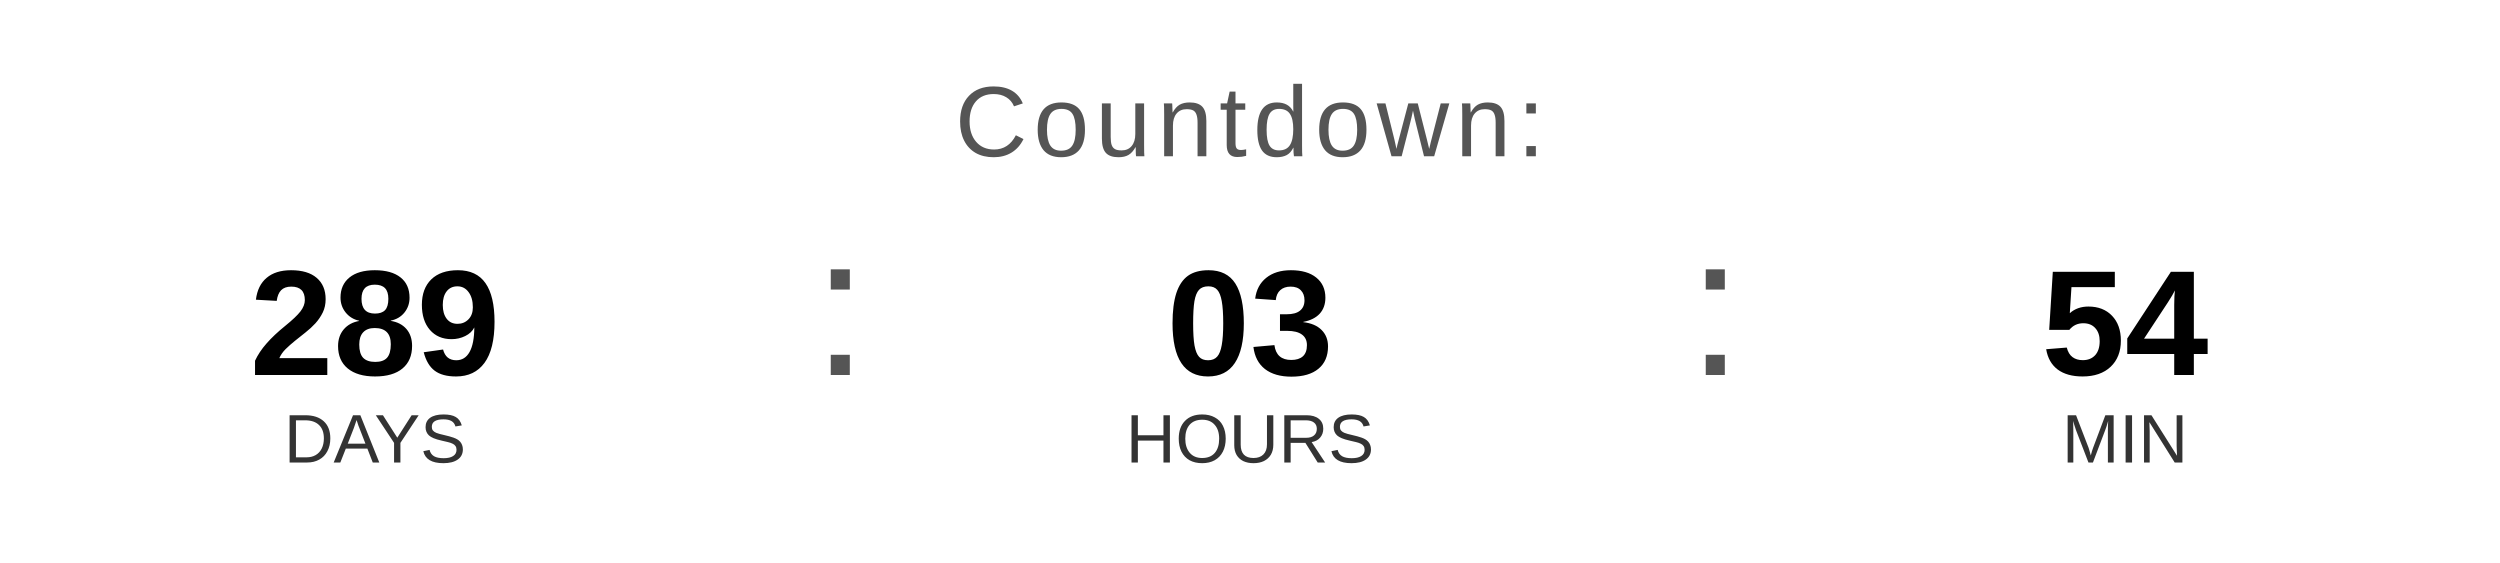
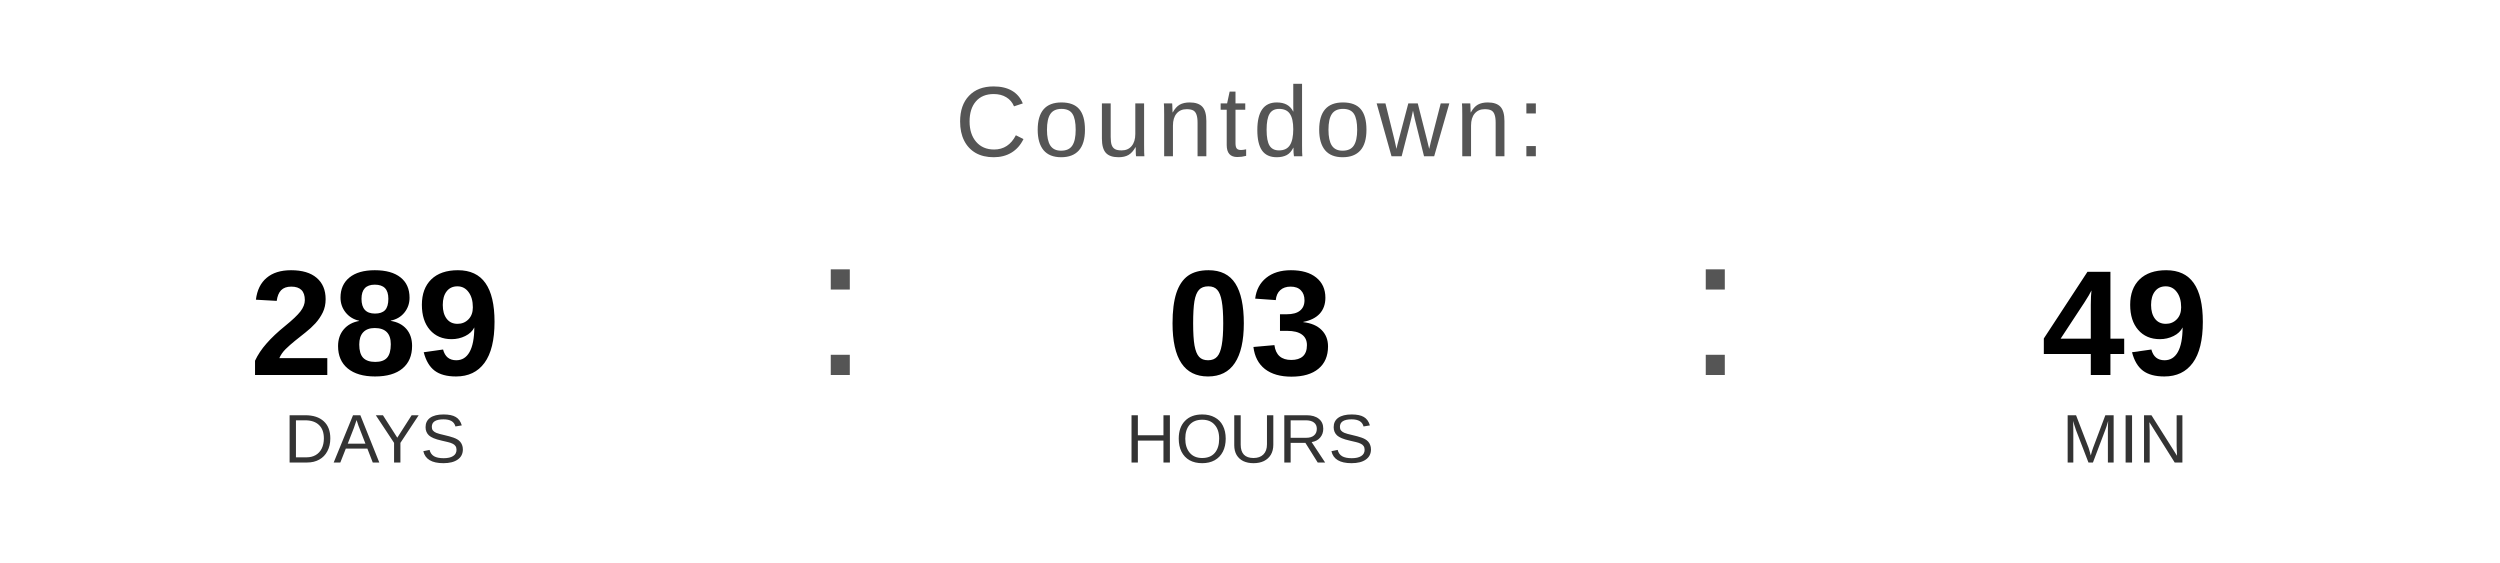
<svg xmlns="http://www.w3.org/2000/svg" width="400" height="90" viewBox="0 0 400 90">
  <text x="200" y="25" font-family="Arial, Helvetica, sans-serif" font-size="16" fill="#555555" text-anchor="middle" letter-spacing="1">
    Countdown:
  </text>
  <text x="60" y="60" font-family="Arial, Helvetica, sans-serif" font-size="24" font-weight="bold" fill="#000000" text-anchor="middle">289</text>
  <text x="60" y="74" font-family="Arial, Helvetica, sans-serif" font-size="11" fill="#333333" text-anchor="middle">DAYS</text>
  <text x="130" y="60" font-family="Arial, sans-serif" font-size="32" fill="#555555">:</text>
  <text x="200" y="60" font-family="Arial, Helvetica, sans-serif" font-size="24" font-weight="bold" fill="#000000" text-anchor="middle">03</text>
  <text x="200" y="74" font-family="Arial, Helvetica, sans-serif" font-size="11" fill="#333333" text-anchor="middle">HOURS</text>
  <text x="270" y="60" font-family="Arial, sans-serif" font-size="32" fill="#555555">:</text>
-   <text x="340" y="60" font-family="Arial, Helvetica, sans-serif" font-size="24" font-weight="bold" fill="#000000" text-anchor="middle">54</text>
+   <text x="340" y="60" font-family="Arial, Helvetica, sans-serif" font-size="24" font-weight="bold" fill="#000000" text-anchor="middle">49</text>
  <text x="340" y="74" font-family="Arial, Helvetica, sans-serif" font-size="11" fill="#333333" text-anchor="middle">MIN</text>
</svg>
